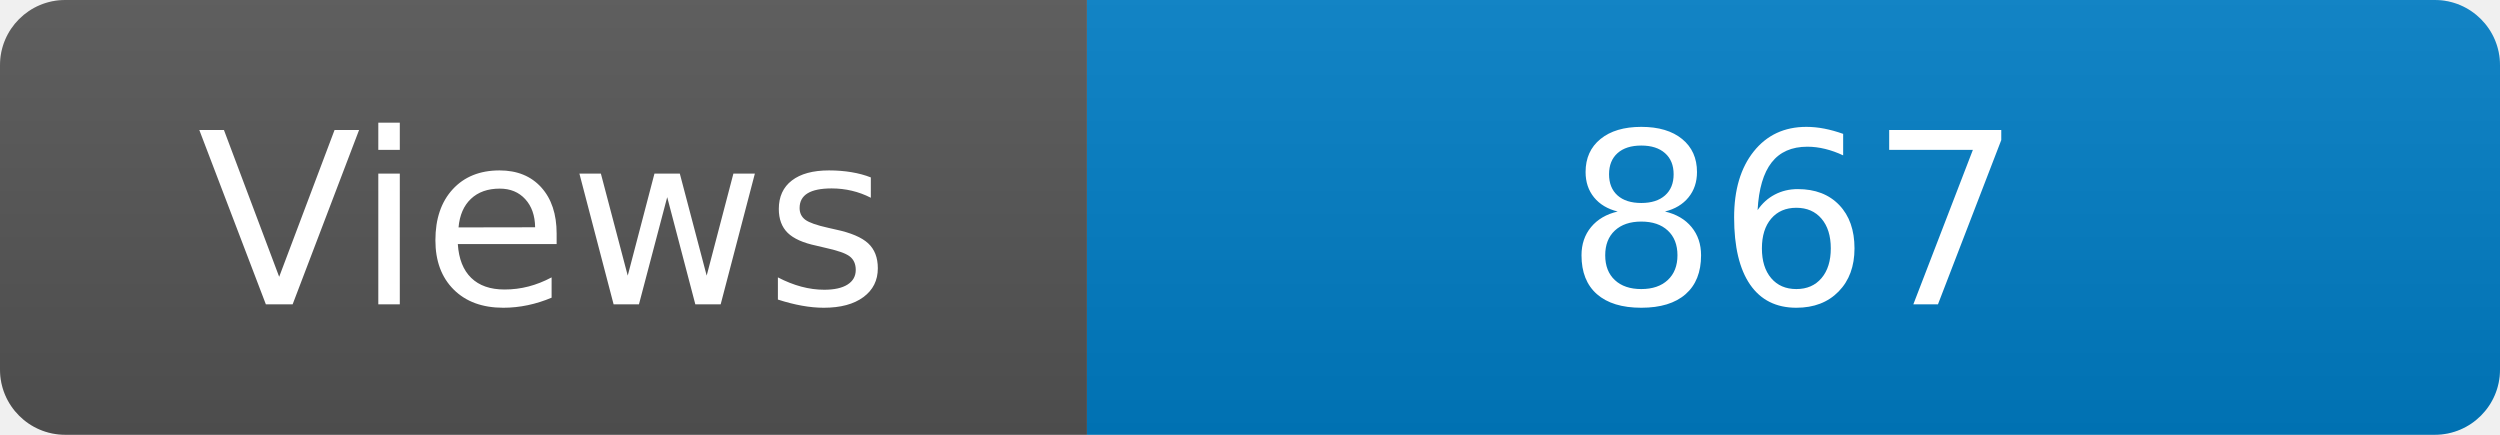
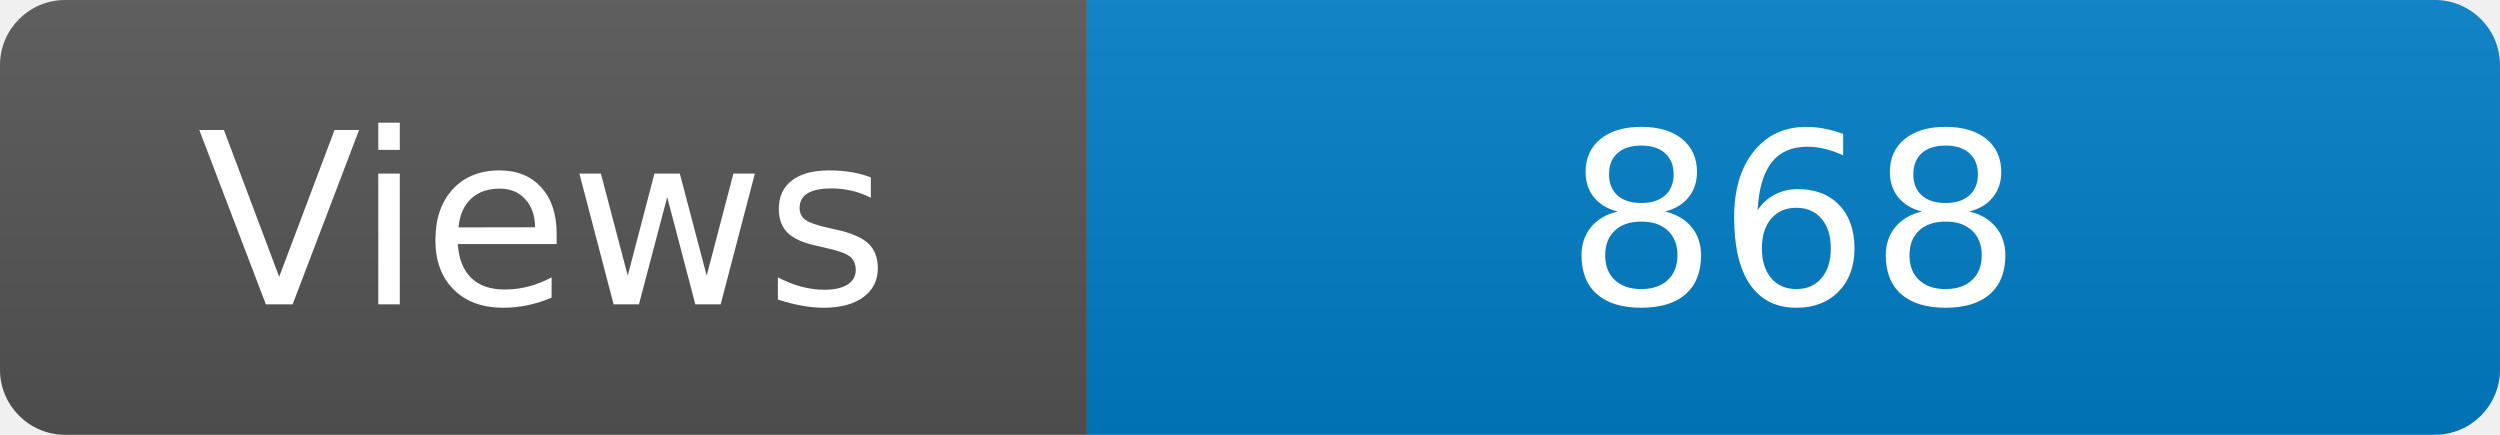
<svg xmlns="http://www.w3.org/2000/svg" width="115" height="20" role="img" aria-label="Maintained?: yes">
  <linearGradient id="s" x2="0" y2="100%">
    <stop offset="0" stop-color="#bbb" stop-opacity=".1" />
    <stop offset="1" stop-opacity=".1" />
  </linearGradient>
  <clipPath id="r">
    <rect width="115" height="20" rx="3" fill="#fff" />
  </clipPath>
  <g clip-path="url(#r)">
    <rect width="50" height="20" fill="#555" />
    <rect x="50" width="160" height="20" fill="#007ec6" />
    <rect width="115" height="20" fill="url(#s)" />
  </g>
  <g fill="#fff" text-anchor="middle" font-family="Verdana,Geneva,DejaVu Sans,sans-serif" font-size="110">
    <text x="250" y="140" transform="scale(.1)" fill="#fff">Views</text>
-     <text x="825" y="140" transform="scale(.1)" fill="#fff">867</text>
+     <text x="825" y="140" transform="scale(.1)" fill="#fff">868</text>
  </g>
</svg>
